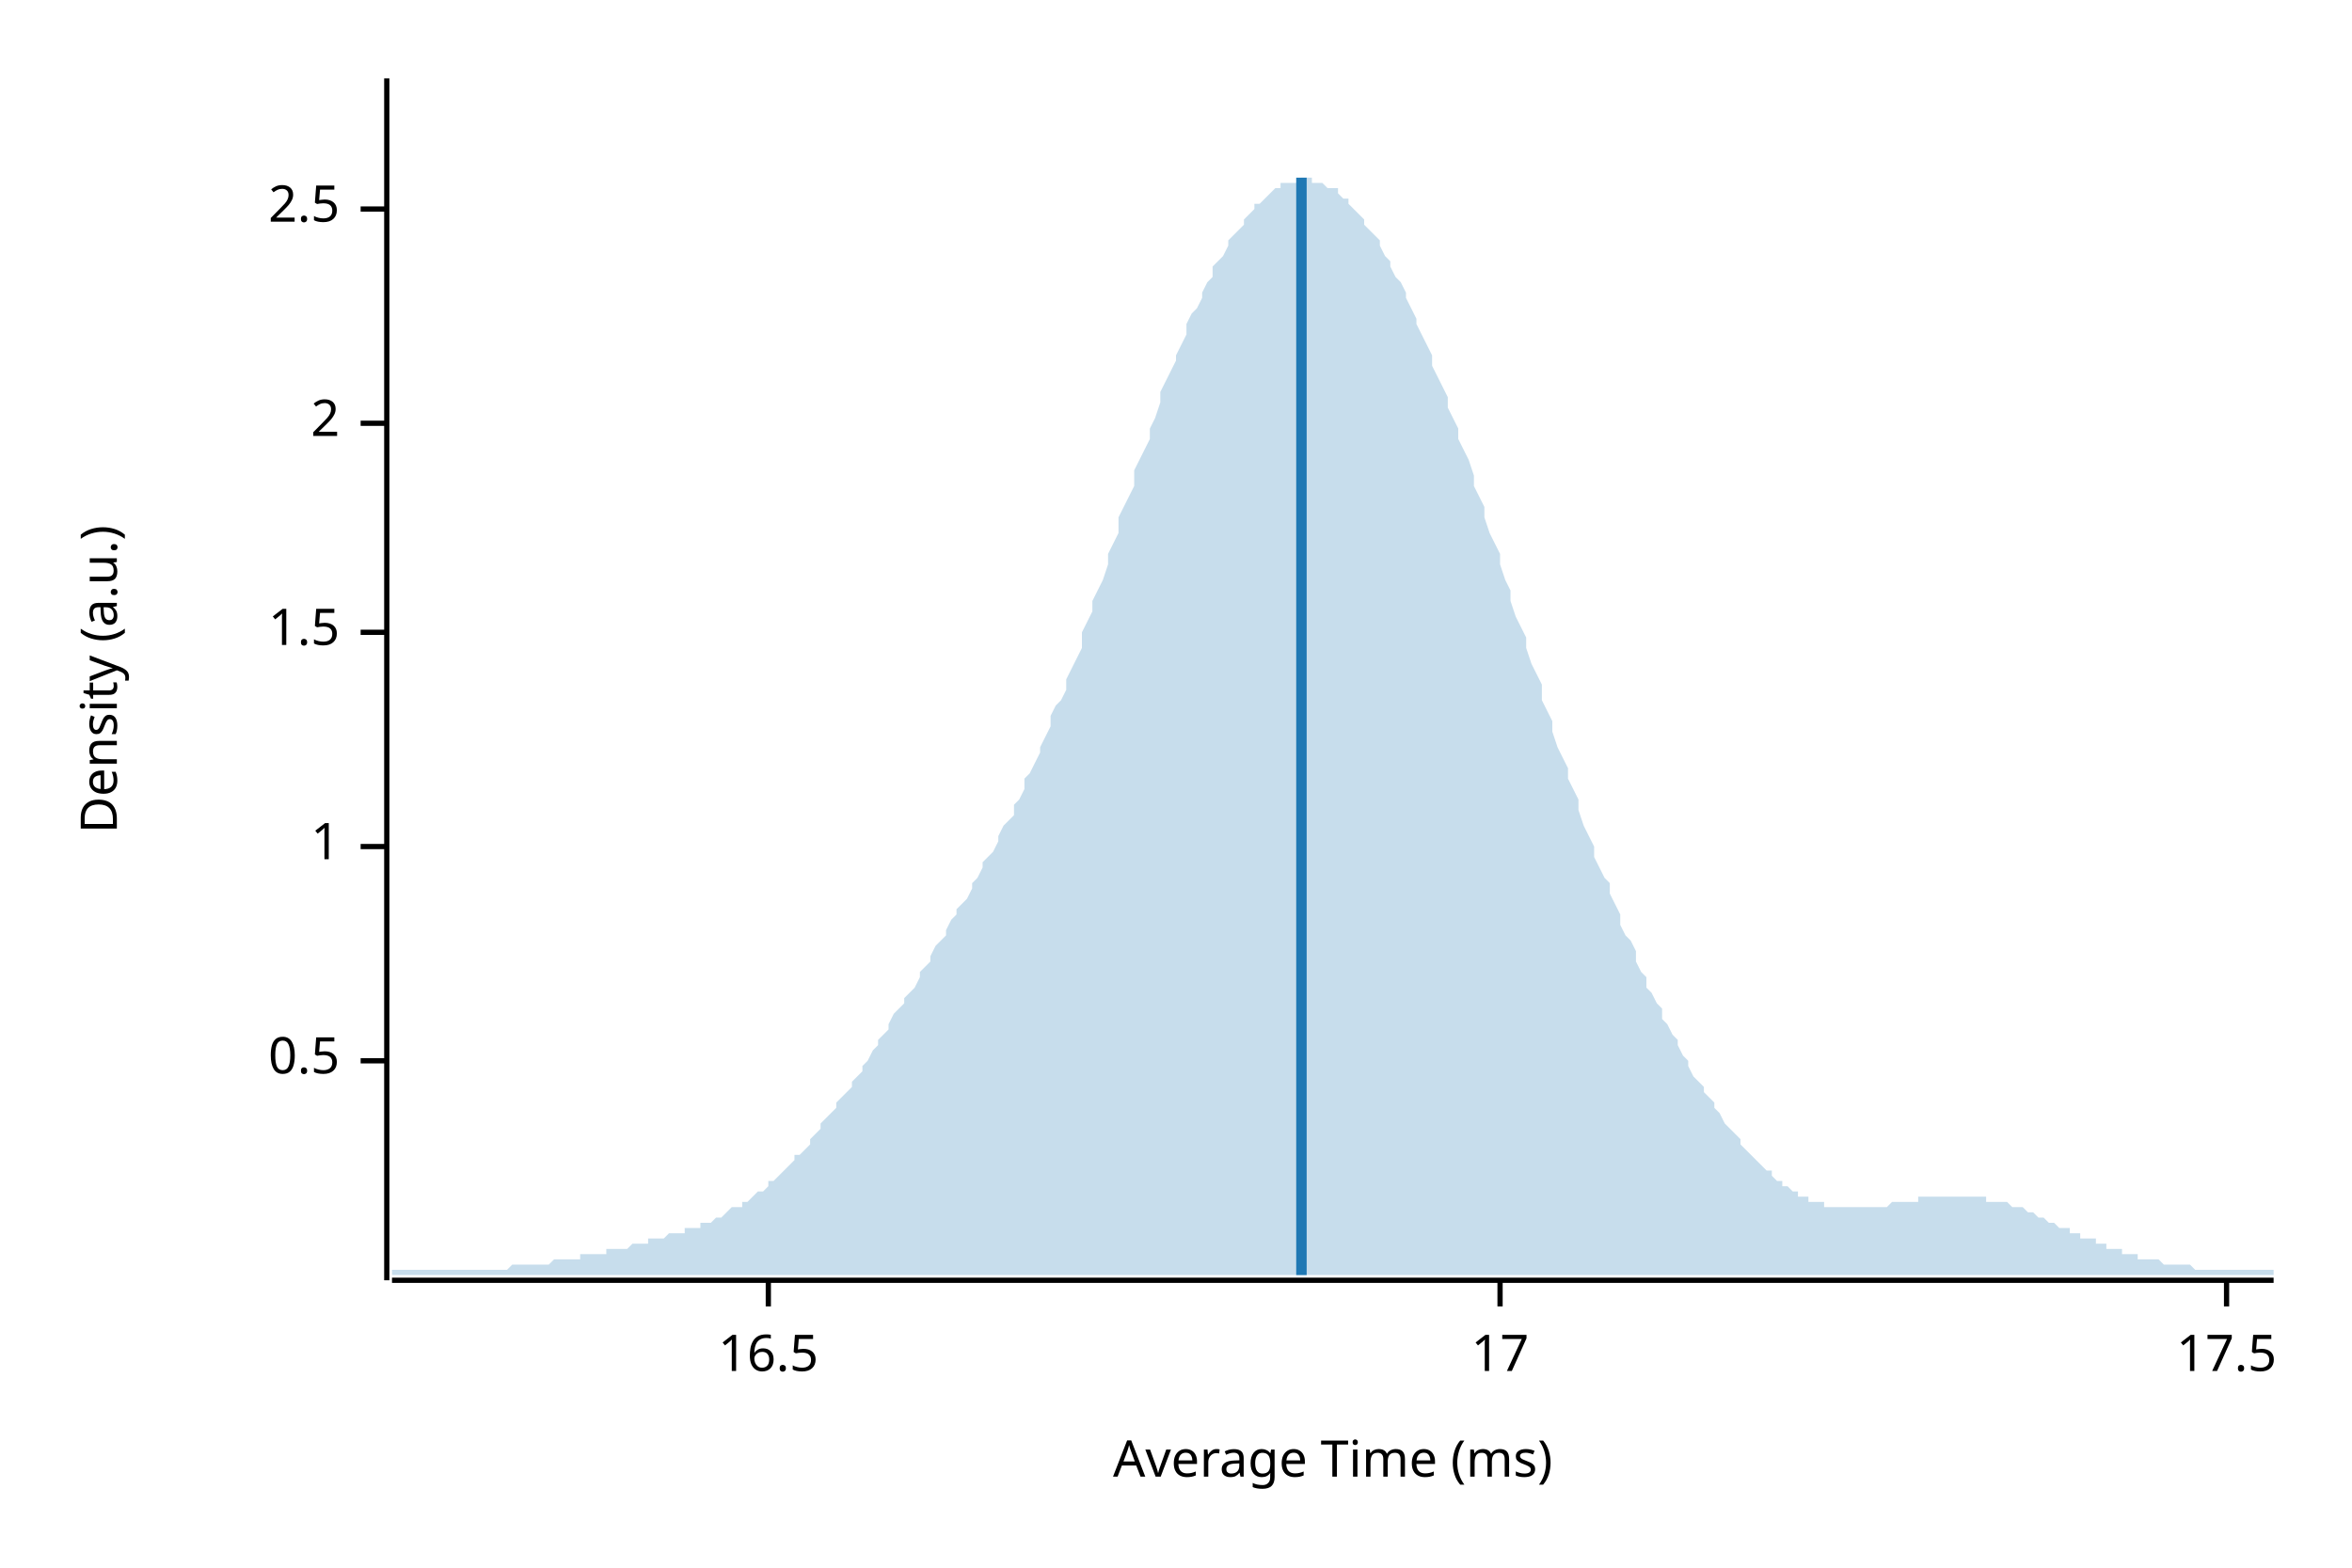
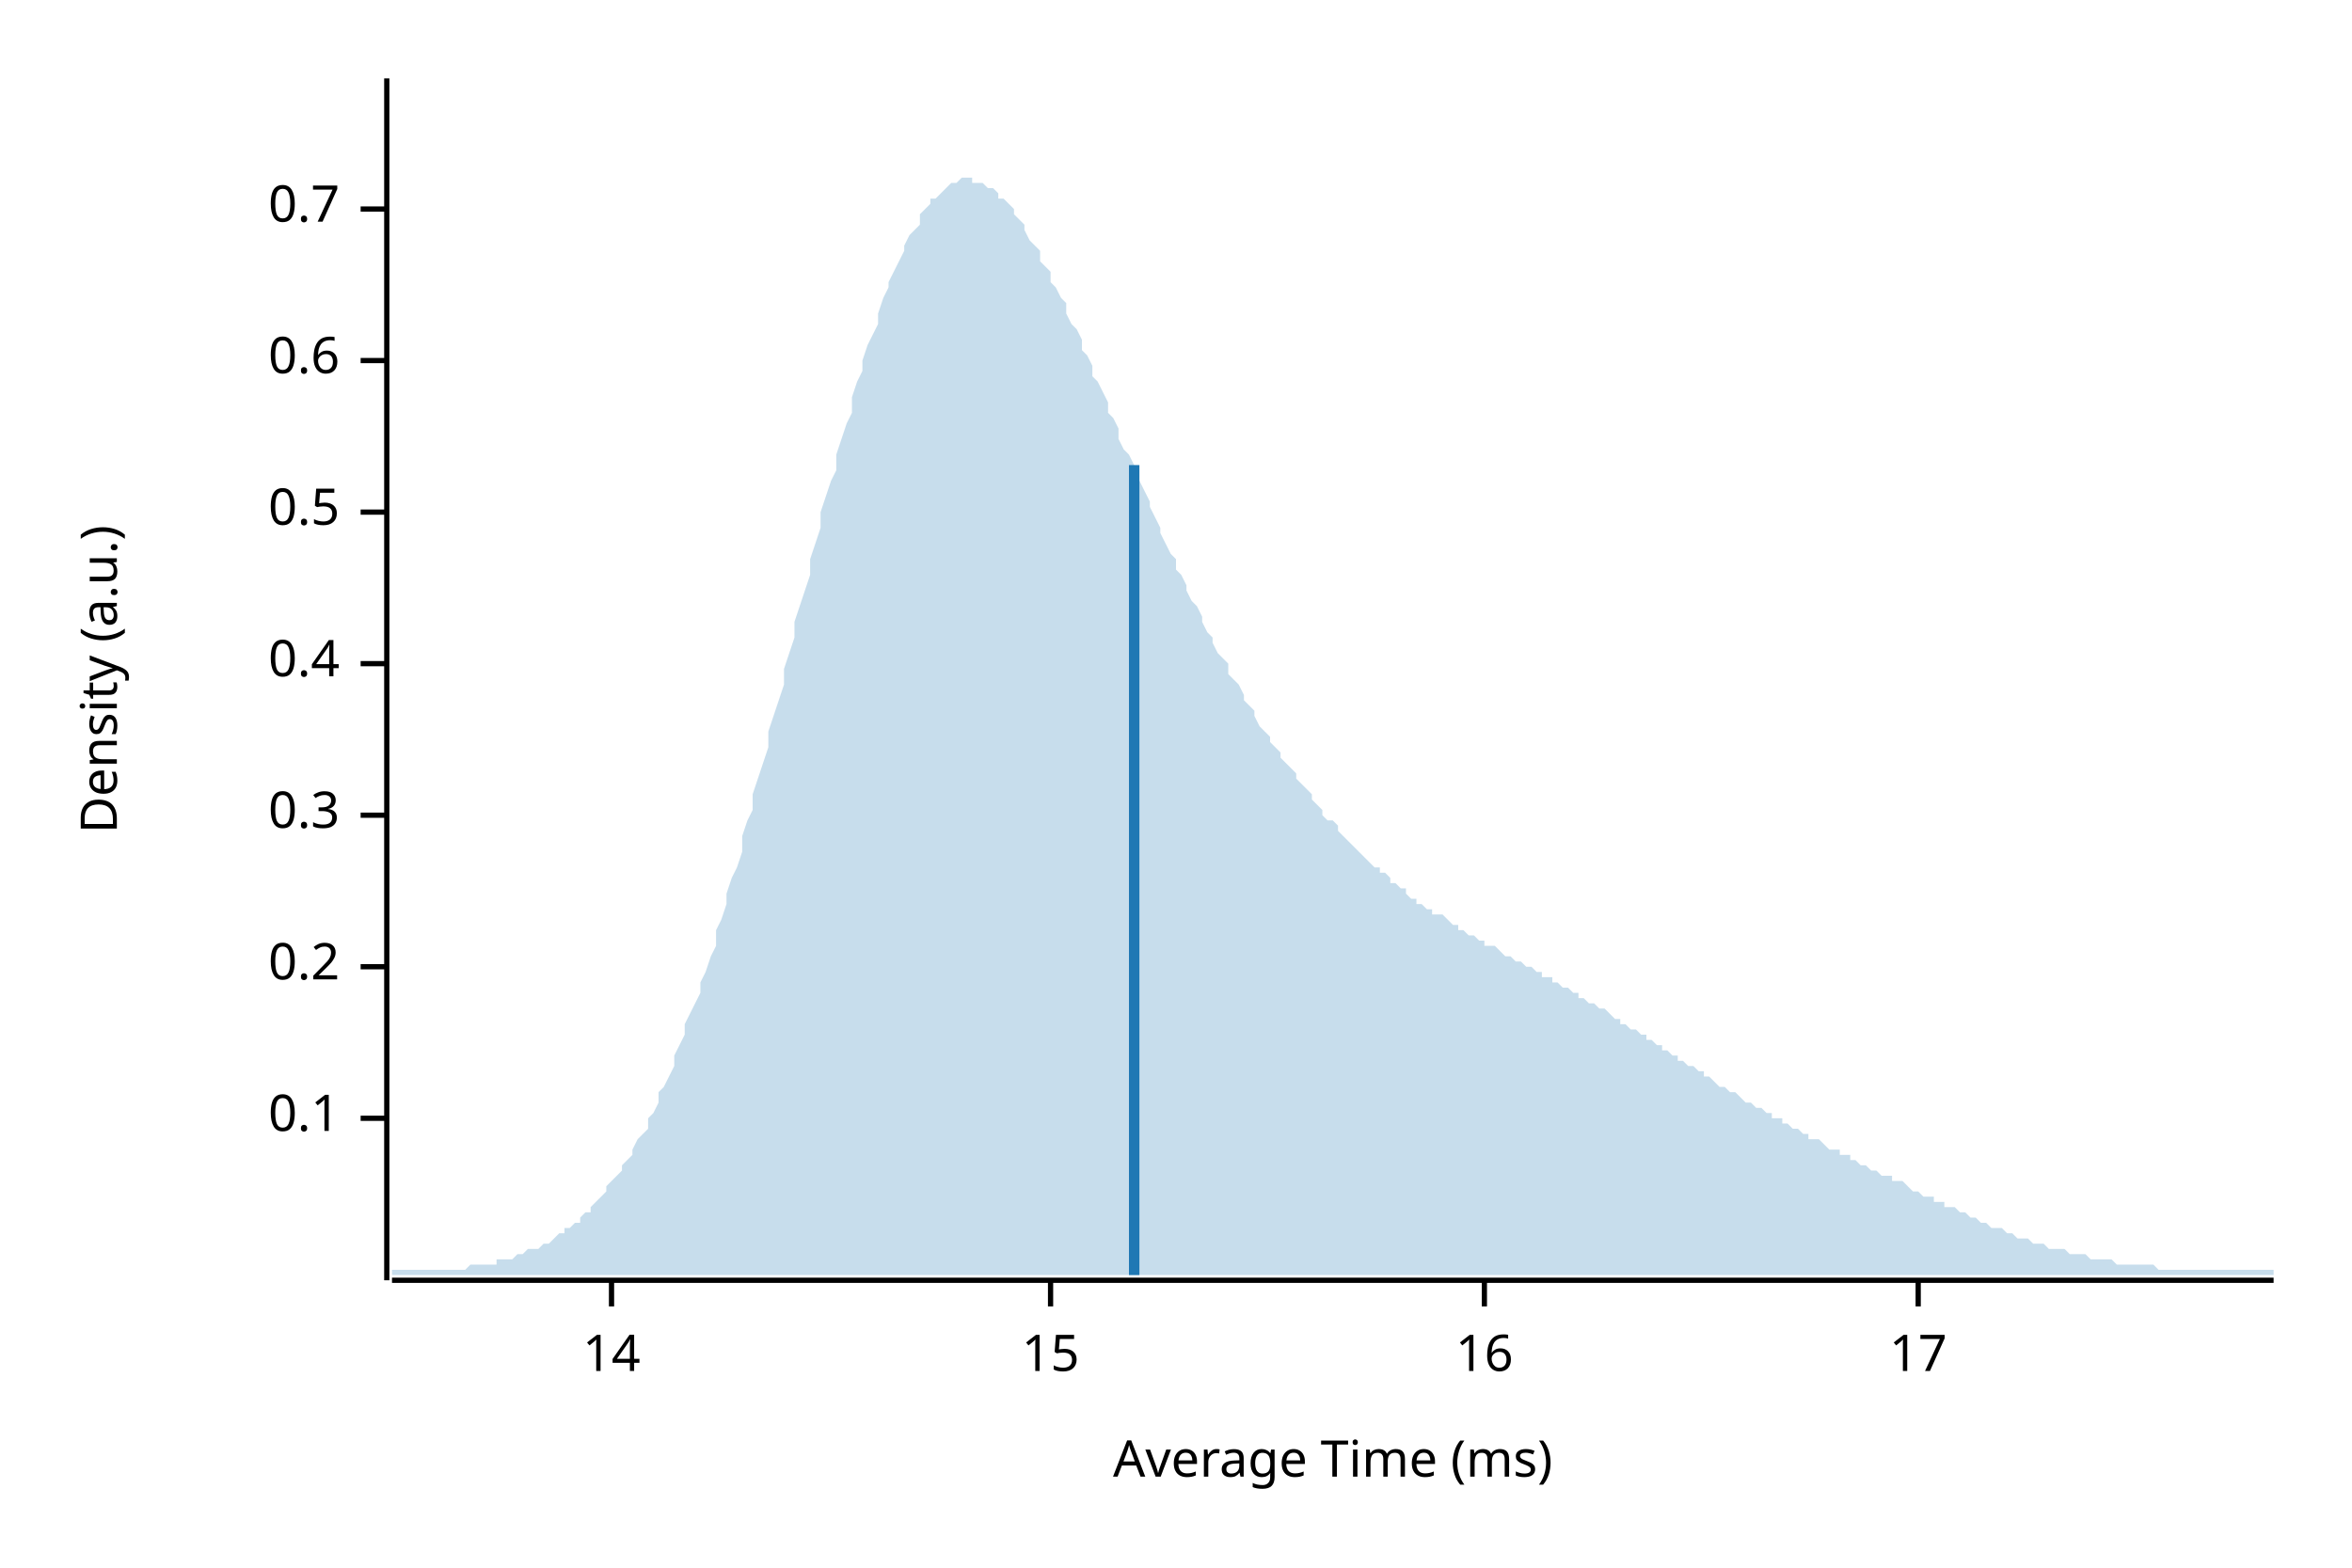
<svg xmlns="http://www.w3.org/2000/svg" width="450" height="300" viewBox="0 0 450 300">
  <text x="15" y="130" dy="0.76em" text-anchor="middle" font-family="sans-serif" font-size="9.677" opacity="1" fill="#000000" transform="rotate(270, 15, 130)">
Density (a.u.)
</text>
  <text x="255" y="285" dy="-0.5ex" text-anchor="middle" font-family="sans-serif" font-size="9.677" opacity="1" fill="#000000">
Average Time (ms)
</text>
  <polyline fill="none" opacity="1" stroke="#000000" stroke-width="1" points="74,15 74,245 " />
-   <text x="65" y="203" dy="0.5ex" text-anchor="end" font-family="sans-serif" font-size="9.677" opacity="1" fill="#000000">
+   <text x="65" y="214" dy="0.5ex" text-anchor="end" font-family="sans-serif" font-size="9.677" opacity="1" fill="#000000">
+ 0.1
+ </text>
+   <polyline fill="none" opacity="1" stroke="#000000" stroke-width="1" points="69,214 74,214 " />
+   <text x="65" y="185" dy="0.5ex" text-anchor="end" font-family="sans-serif" font-size="9.677" opacity="1" fill="#000000">
+ 0.2
+ </text>
+   <polyline fill="none" opacity="1" stroke="#000000" stroke-width="1" points="69,185 74,185 " />
+   <text x="65" y="156" dy="0.5ex" text-anchor="end" font-family="sans-serif" font-size="9.677" opacity="1" fill="#000000">
+ 0.3
+ </text>
+   <polyline fill="none" opacity="1" stroke="#000000" stroke-width="1" points="69,156 74,156 " />
+   <text x="65" y="127" dy="0.5ex" text-anchor="end" font-family="sans-serif" font-size="9.677" opacity="1" fill="#000000">
+ 0.4
+ </text>
+   <polyline fill="none" opacity="1" stroke="#000000" stroke-width="1" points="69,127 74,127 " />
+   <text x="65" y="98" dy="0.5ex" text-anchor="end" font-family="sans-serif" font-size="9.677" opacity="1" fill="#000000">
0.5
</text>
-   <polyline fill="none" opacity="1" stroke="#000000" stroke-width="1" points="69,203 74,203 " />
-   <text x="65" y="162" dy="0.5ex" text-anchor="end" font-family="sans-serif" font-size="9.677" opacity="1" fill="#000000">
- 1
+   <polyline fill="none" opacity="1" stroke="#000000" stroke-width="1" points="69,98 74,98 " />
+   <text x="65" y="69" dy="0.5ex" text-anchor="end" font-family="sans-serif" font-size="9.677" opacity="1" fill="#000000">
+ 0.6
</text>
-   <polyline fill="none" opacity="1" stroke="#000000" stroke-width="1" points="69,162 74,162 " />
-   <text x="65" y="121" dy="0.5ex" text-anchor="end" font-family="sans-serif" font-size="9.677" opacity="1" fill="#000000">
- 1.5
- </text>
-   <polyline fill="none" opacity="1" stroke="#000000" stroke-width="1" points="69,121 74,121 " />
-   <text x="65" y="81" dy="0.5ex" text-anchor="end" font-family="sans-serif" font-size="9.677" opacity="1" fill="#000000">
- 2
- </text>
-   <polyline fill="none" opacity="1" stroke="#000000" stroke-width="1" points="69,81 74,81 " />
+   <polyline fill="none" opacity="1" stroke="#000000" stroke-width="1" points="69,69 74,69 " />
  <text x="65" y="40" dy="0.5ex" text-anchor="end" font-family="sans-serif" font-size="9.677" opacity="1" fill="#000000">
- 2.5
+ 0.7
</text>
  <polyline fill="none" opacity="1" stroke="#000000" stroke-width="1" points="69,40 74,40 " />
  <polyline fill="none" opacity="1" stroke="#000000" stroke-width="1" points="75,245 435,245 " />
-   <text x="147" y="255" dy="0.76em" text-anchor="middle" font-family="sans-serif" font-size="9.677" opacity="1" fill="#000000">
- 16.5
+   <text x="117" y="255" dy="0.76em" text-anchor="middle" font-family="sans-serif" font-size="9.677" opacity="1" fill="#000000">
+ 14
</text>
-   <polyline fill="none" opacity="1" stroke="#000000" stroke-width="1" points="147,245 147,250 " />
-   <text x="287" y="255" dy="0.76em" text-anchor="middle" font-family="sans-serif" font-size="9.677" opacity="1" fill="#000000">
+   <polyline fill="none" opacity="1" stroke="#000000" stroke-width="1" points="117,245 117,250 " />
+   <text x="201" y="255" dy="0.76em" text-anchor="middle" font-family="sans-serif" font-size="9.677" opacity="1" fill="#000000">
+ 15
+ </text>
+   <polyline fill="none" opacity="1" stroke="#000000" stroke-width="1" points="201,245 201,250 " />
+   <text x="284" y="255" dy="0.76em" text-anchor="middle" font-family="sans-serif" font-size="9.677" opacity="1" fill="#000000">
+ 16
+ </text>
+   <polyline fill="none" opacity="1" stroke="#000000" stroke-width="1" points="284,245 284,250 " />
+   <text x="367" y="255" dy="0.76em" text-anchor="middle" font-family="sans-serif" font-size="9.677" opacity="1" fill="#000000">
17
</text>
-   <polyline fill="none" opacity="1" stroke="#000000" stroke-width="1" points="287,245 287,250 " />
-   <text x="426" y="255" dy="0.76em" text-anchor="middle" font-family="sans-serif" font-size="9.677" opacity="1" fill="#000000">
- 17.5
- </text>
-   <polyline fill="none" opacity="1" stroke="#000000" stroke-width="1" points="426,245 426,250 " />
-   <polygon opacity="0.25" fill="#1F78B4" points="75,243 75,243 76,243 77,243 77,243 78,243 79,243 80,243 80,243 81,243 82,243 82,243 83,243 84,243 85,243 85,243 86,243 87,243 87,243 88,243 89,243 90,243 90,243 91,243 92,243 93,243 93,243 94,243 95,243 95,243 96,243 97,243 98,242 98,242 99,242 100,242 100,242 101,242 102,242 103,242 103,242 104,242 105,242 106,241 106,241 107,241 108,241 108,241 109,241 110,241 111,241 111,240 112,240 113,240 113,240 114,240 115,240 116,240 116,239 117,239 118,239 119,239 119,239 120,239 121,238 121,238 122,238 123,238 124,238 124,237 125,237 126,237 126,237 127,237 128,236 129,236 129,236 130,236 131,236 131,235 132,235 133,235 134,235 134,234 135,234 136,234 137,233 137,233 138,233 139,232 139,232 140,231 141,231 142,231 142,230 143,230 144,229 144,229 145,228 146,228 147,227 147,226 148,226 149,225 150,224 150,224 151,223 152,222 152,221 153,221 154,220 155,219 155,218 156,217 157,216 157,215 158,214 159,213 160,212 160,211 161,210 162,209 163,208 163,207 164,206 165,205 165,204 166,203 167,201 168,200 168,199 169,198 170,197 170,196 171,194 172,193 173,192 173,191 174,190 175,189 176,187 176,186 177,185 178,184 178,183 179,181 180,180 181,179 181,178 182,176 183,175 183,174 184,173 185,172 186,170 186,169 187,168 188,166 188,165 189,164 190,163 191,161 191,160 192,158 193,157 194,156 194,154 195,153 196,151 196,149 197,148 198,146 199,144 199,143 200,141 201,139 201,137 202,135 203,134 204,132 204,130 205,128 206,126 207,124 207,121 208,119 209,117 209,115 210,113 211,111 212,108 212,106 213,104 214,102 214,99 215,97 216,95 217,93 217,90 218,88 219,86 220,84 220,82 221,80 222,77 222,75 223,73 224,71 225,69 225,68 226,66 227,64 227,62 228,60 229,59 230,57 230,56 231,54 232,53 232,51 233,50 234,49 235,47 235,46 236,45 237,44 238,43 238,42 239,41 240,40 240,39 241,39 242,38 243,37 243,37 244,36 245,36 245,35 246,35 247,35 248,35 248,35 249,34 250,34 251,34 251,35 252,35 253,35 253,35 254,36 255,36 256,36 256,37 257,38 258,38 258,39 259,40 260,41 261,42 261,43 262,44 263,45 264,46 264,47 265,49 266,50 266,51 267,53 268,54 269,56 269,57 270,59 271,61 271,62 272,64 273,66 274,68 274,70 275,72 276,74 277,76 277,78 278,80 279,82 279,84 280,86 281,88 282,91 282,93 283,95 284,97 284,99 285,102 286,104 287,106 287,108 288,111 289,113 289,115 290,118 291,120 292,122 292,124 293,127 294,129 295,131 295,134 296,136 297,138 297,140 298,143 299,145 300,147 300,149 301,151 302,153 302,155 303,158 304,160 305,162 305,164 306,166 307,168 308,169 308,171 309,173 310,175 310,177 311,179 312,180 313,182 313,184 314,186 315,187 315,189 316,190 317,192 318,193 318,195 319,196 320,198 321,199 321,200 322,202 323,203 323,204 324,206 325,207 326,208 326,209 327,210 328,211 328,212 329,213 330,215 331,216 331,216 332,217 333,218 333,219 334,220 335,221 336,222 336,222 337,223 338,224 339,224 339,225 340,226 341,226 341,227 342,227 343,228 344,228 344,229 345,229 346,229 346,230 347,230 348,230 349,230 349,231 350,231 351,231 352,231 352,231 353,231 354,231 354,231 355,231 356,231 357,231 357,231 358,231 359,231 359,231 360,231 361,231 362,230 362,230 363,230 364,230 365,230 365,230 366,230 367,230 367,229 368,229 369,229 370,229 370,229 371,229 372,229 372,229 373,229 374,229 375,229 375,229 376,229 377,229 378,229 378,229 379,229 380,229 380,230 381,230 382,230 383,230 383,230 384,230 385,231 385,231 386,231 387,231 388,232 388,232 389,232 390,233 390,233 391,233 392,234 393,234 393,234 394,235 395,235 396,235 396,236 397,236 398,236 398,237 399,237 400,237 401,237 401,238 402,238 403,238 403,239 404,239 405,239 406,239 406,240 407,240 408,240 409,240 409,241 410,241 411,241 411,241 412,241 413,241 414,242 414,242 415,242 416,242 416,242 417,242 418,242 419,242 419,242 420,243 421,243 422,243 422,243 423,243 424,243 424,243 425,243 426,243 427,243 427,243 428,243 429,243 429,243 430,243 431,243 432,243 432,243 433,243 434,243 435,243 435,244 75,244 " />
-   <polyline fill="none" opacity="1" stroke="#1F78B4" stroke-width="2" points="249,244 249,34 " />
+   <polyline fill="none" opacity="1" stroke="#000000" stroke-width="1" points="367,245 367,250 " />
+   <polygon opacity="0.25" fill="#1F78B4" points="75,243 75,243 76,243 77,243 77,243 78,243 79,243 80,243 80,243 81,243 82,243 82,243 83,243 84,243 85,243 85,243 86,243 87,243 87,243 88,243 89,243 90,242 90,242 91,242 92,242 93,242 93,242 94,242 95,242 95,241 96,241 97,241 98,241 98,241 99,240 100,240 100,240 101,239 102,239 103,239 103,239 104,238 105,238 106,237 106,237 107,236 108,236 108,235 109,235 110,234 111,234 111,233 112,232 113,232 113,231 114,230 115,229 116,228 116,227 117,226 118,225 119,224 119,223 120,222 121,221 121,220 122,218 123,217 124,216 124,214 125,213 126,211 126,209 127,208 128,206 129,204 129,202 130,200 131,198 131,196 132,194 133,192 134,190 134,188 135,186 136,183 137,181 137,178 138,176 139,173 139,171 140,168 141,166 142,163 142,160 143,157 144,155 144,152 145,149 146,146 147,143 147,140 148,137 149,134 150,131 150,128 151,125 152,122 152,119 153,116 154,113 155,110 155,107 156,104 157,101 157,98 158,95 159,92 160,90 160,87 161,84 162,81 163,79 163,76 164,73 165,71 165,69 166,66 167,64 168,62 168,60 169,57 170,55 170,54 171,52 172,50 173,48 173,47 174,45 175,44 176,43 176,41 177,40 178,39 178,38 179,38 180,37 181,36 181,36 182,35 183,35 183,35 184,34 185,34 186,34 186,35 187,35 188,35 188,35 189,36 190,36 191,37 191,38 192,38 193,39 194,40 194,41 195,42 196,43 196,44 197,46 198,47 199,48 199,50 200,51 201,52 201,54 202,55 203,57 204,58 204,60 205,62 206,63 207,65 207,67 208,68 209,70 209,72 210,73 211,75 212,77 212,79 213,80 214,82 214,84 215,86 216,87 217,89 217,91 218,92 219,94 220,96 220,97 221,99 222,101 222,102 223,104 224,106 225,107 225,109 226,110 227,112 227,113 228,115 229,116 230,118 230,119 231,121 232,122 232,123 233,125 234,126 235,127 235,129 236,130 237,131 238,133 238,134 239,135 240,136 240,137 241,139 242,140 243,141 243,142 244,143 245,144 245,145 246,146 247,147 248,148 248,149 249,150 250,151 251,152 251,153 252,154 253,155 253,156 254,157 255,157 256,158 256,159 257,160 258,161 258,161 259,162 260,163 261,164 261,164 262,165 263,166 264,166 264,167 265,167 266,168 266,169 267,169 268,170 269,170 269,171 270,172 271,172 271,173 272,173 273,174 274,174 274,175 275,175 276,175 277,176 277,176 278,177 279,177 279,178 280,178 281,179 282,179 282,179 283,180 284,180 284,181 285,181 286,181 287,182 287,182 288,183 289,183 289,183 290,184 291,184 292,185 292,185 293,185 294,186 295,186 295,187 296,187 297,187 297,188 298,188 299,189 300,189 300,189 301,190 302,190 302,191 303,191 304,192 305,192 305,192 306,193 307,193 308,194 308,194 309,195 310,195 310,196 311,196 312,197 313,197 313,197 314,198 315,198 315,199 316,199 317,200 318,200 318,201 319,201 320,202 321,202 321,203 322,203 323,204 323,204 324,204 325,205 326,205 326,206 327,206 328,207 328,207 329,208 330,208 331,209 331,209 332,209 333,210 333,210 334,211 335,211 336,212 336,212 337,212 338,213 339,213 339,214 340,214 341,214 341,215 342,215 343,216 344,216 344,216 345,217 346,217 346,218 347,218 348,218 349,219 349,219 350,220 351,220 352,220 352,221 353,221 354,221 354,222 355,222 356,223 357,223 357,223 358,224 359,224 359,224 360,225 361,225 362,225 362,226 363,226 364,226 365,227 365,227 366,228 367,228 367,228 368,229 369,229 370,229 370,230 371,230 372,230 372,231 373,231 374,231 375,232 375,232 376,232 377,233 378,233 378,233 379,234 380,234 380,234 381,235 382,235 383,235 383,235 384,236 385,236 385,236 386,237 387,237 388,237 388,237 389,238 390,238 390,238 391,238 392,239 393,239 393,239 394,239 395,239 396,240 396,240 397,240 398,240 398,240 399,240 400,241 401,241 401,241 402,241 403,241 403,241 404,241 405,242 406,242 406,242 407,242 408,242 409,242 409,242 410,242 411,242 411,242 412,242 413,243 414,243 414,243 415,243 416,243 416,243 417,243 418,243 419,243 419,243 420,243 421,243 422,243 422,243 423,243 424,243 424,243 425,243 426,243 427,243 427,243 428,243 429,243 429,243 430,243 431,243 432,243 432,243 433,243 434,243 435,243 435,244 75,244 " />
+   <polyline fill="none" opacity="1" stroke="#1F78B4" stroke-width="2" points="217,244 217,89 " />
</svg>
